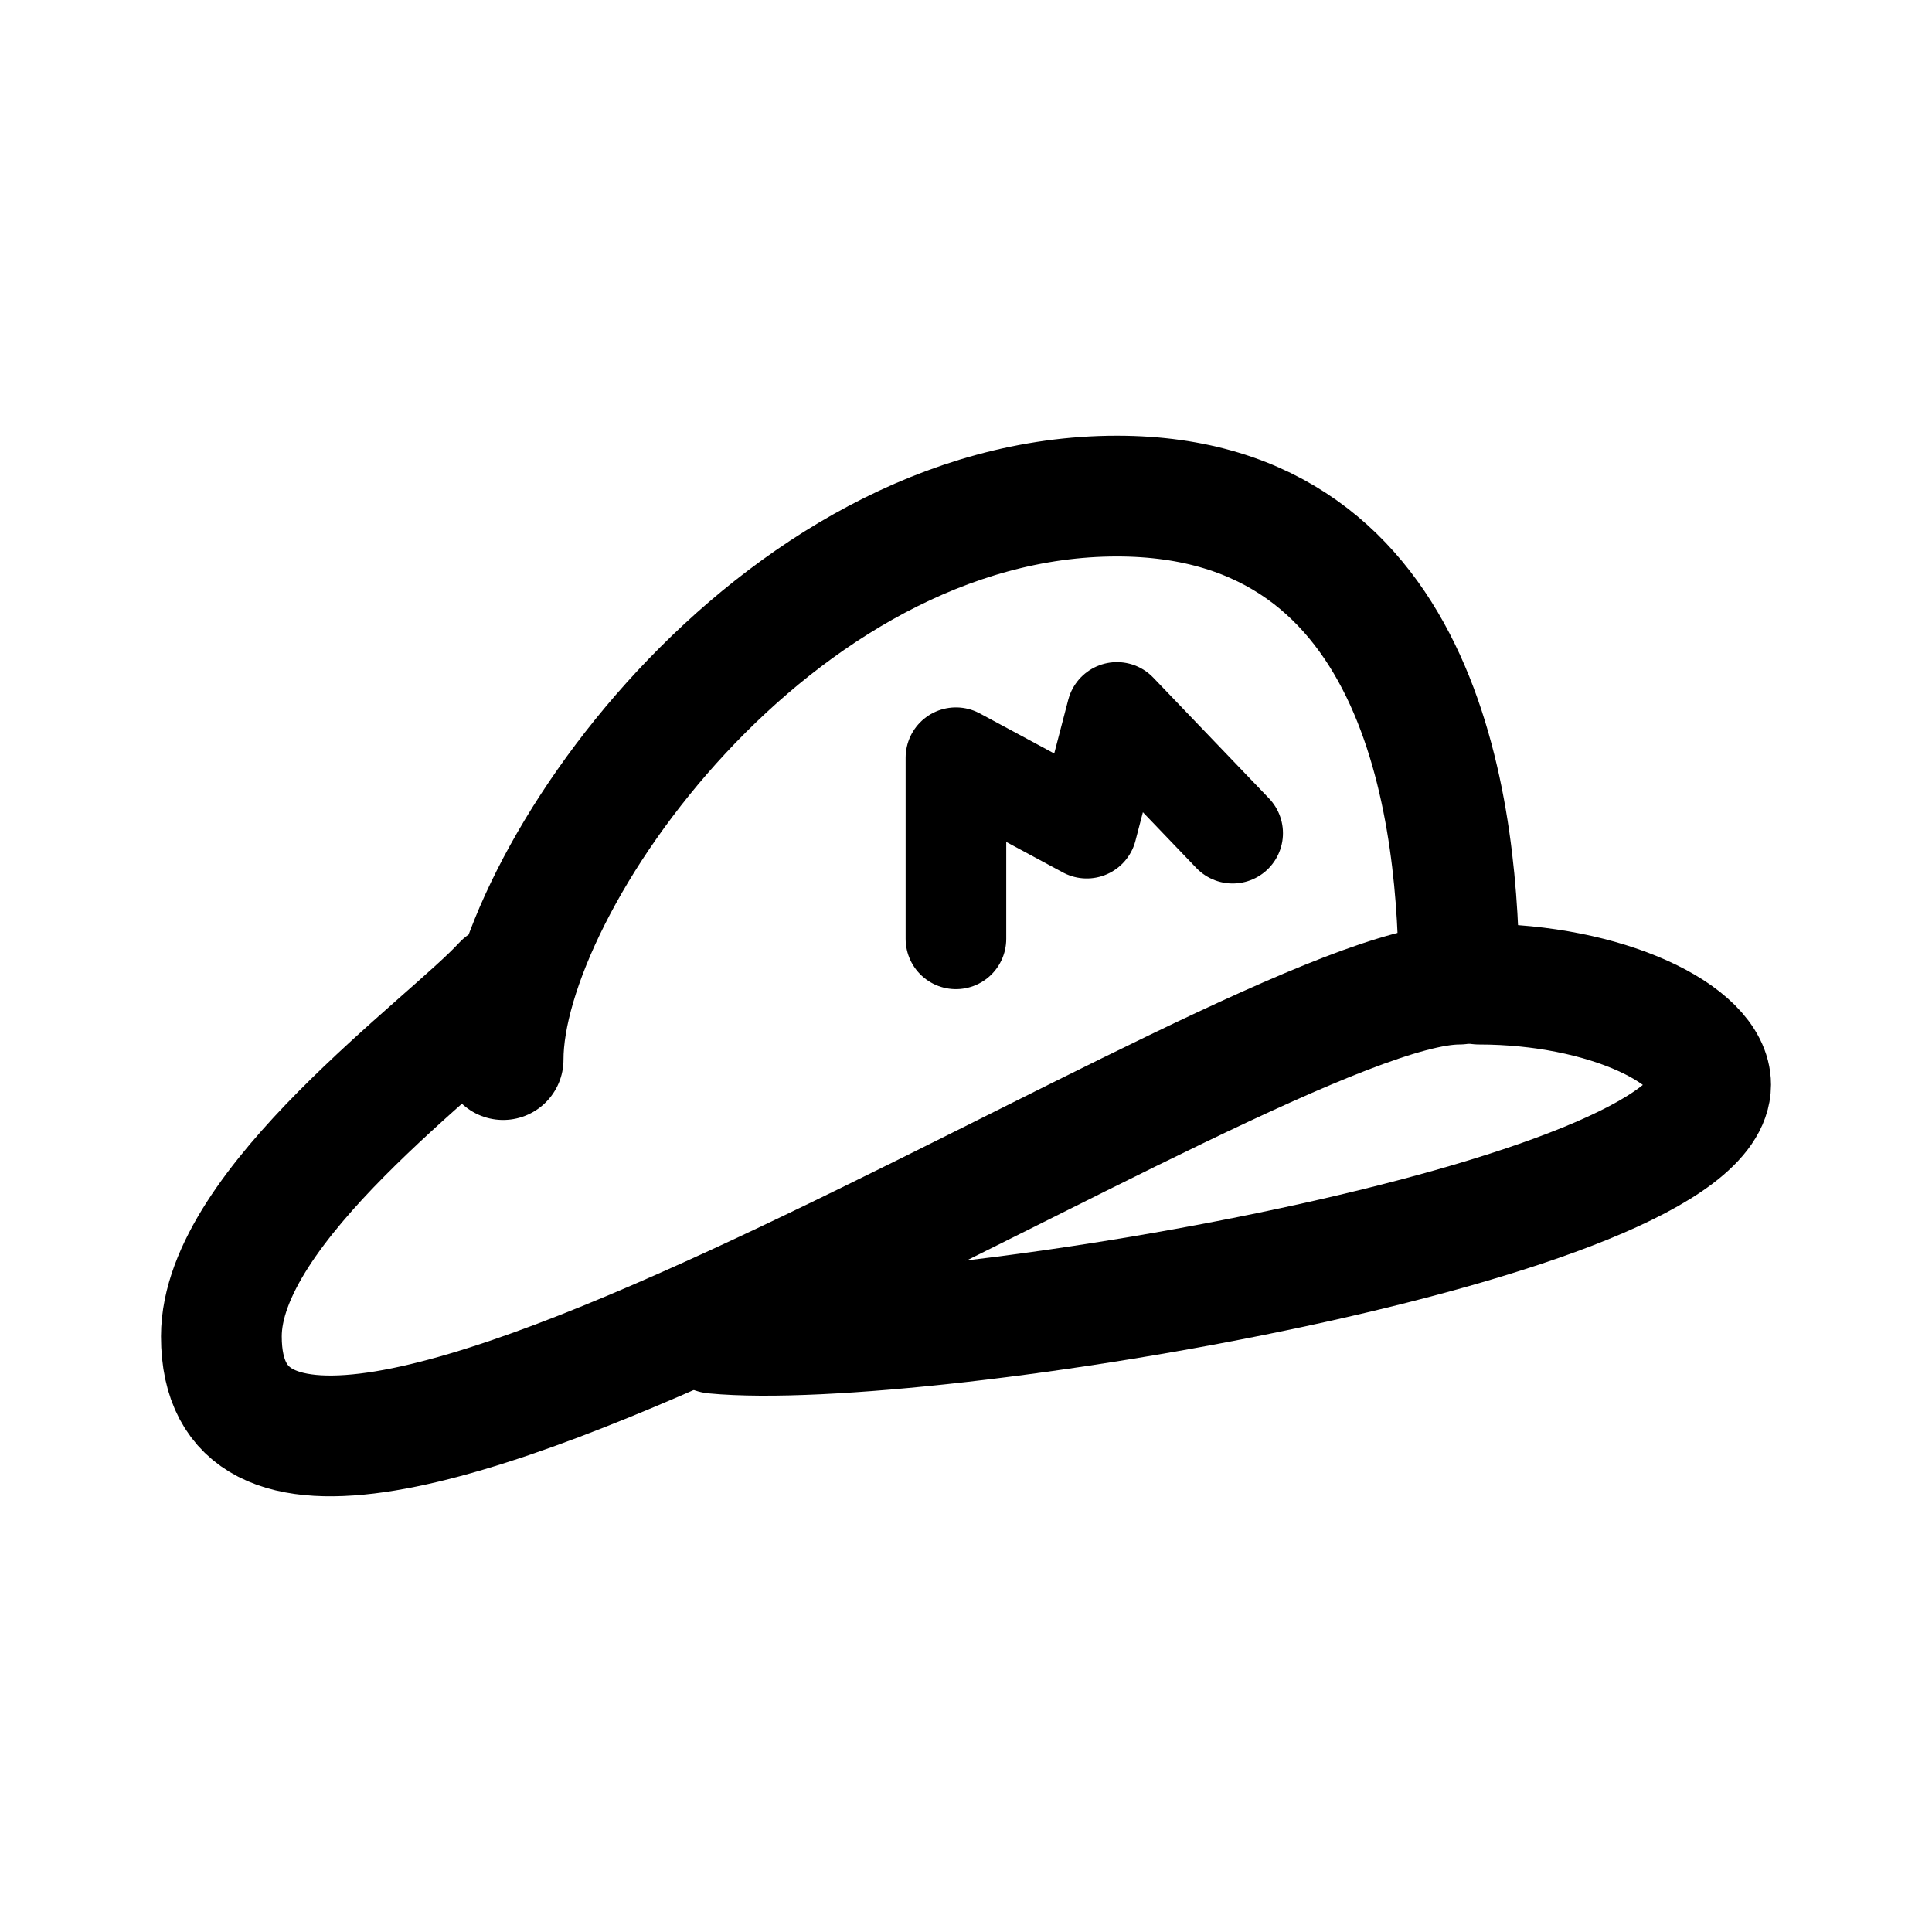
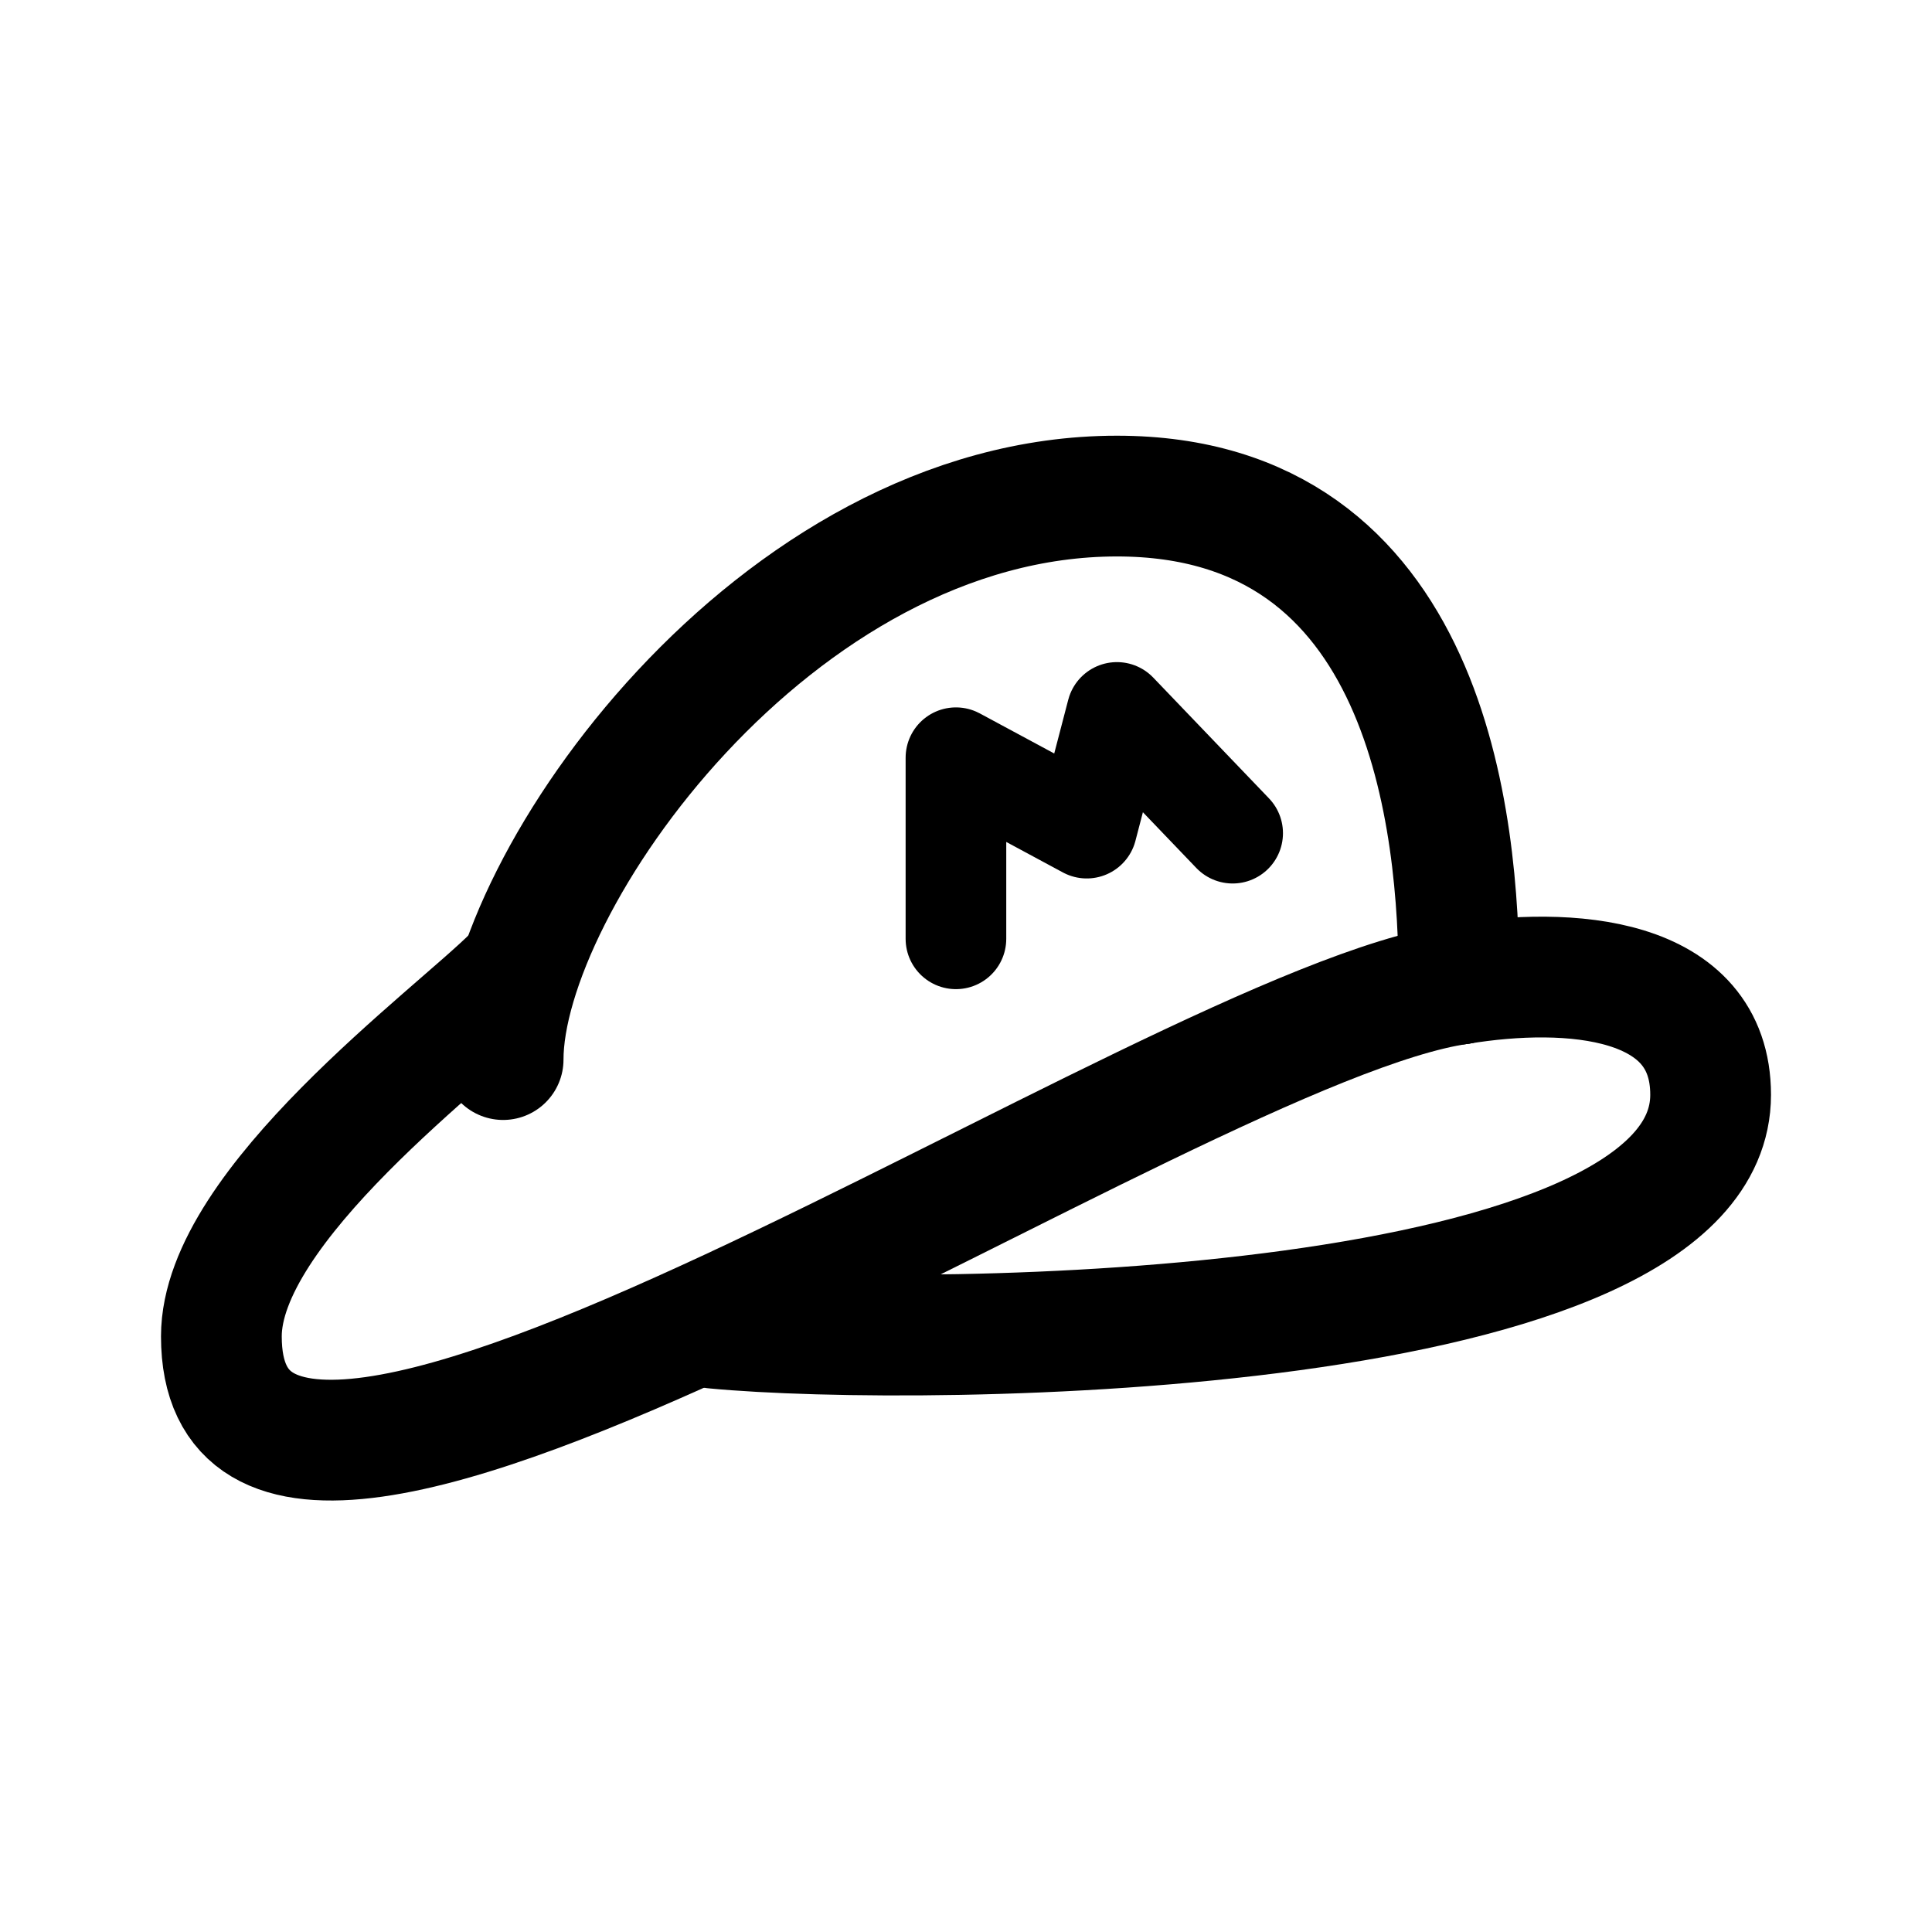
- <svg xmlns="http://www.w3.org/2000/svg" width="192" height="192" viewBox="0 0 192 192" fill="none">
-   <path d="M50 97.8C44.5 103.8 22 119.8 22 132.808C22 168.05 124 97.8 145 97.8C145 81.8 142 49.3 111 49.3C77 49.3 50 87.8 50 105.3" stroke="black" stroke-width="12" stroke-linecap="round" stroke-linejoin="round" />
-   <path d="M147 97.8C159.539 97.8 170 102.8 170 107.8C170 121.3 92 134.5 71 132.5" stroke="black" stroke-width="12" stroke-linecap="round" />
-   <path d="M95 93.3V75.3L108 82.3L111 70.8L122.5 82.8" stroke="black" stroke-width="10" stroke-linecap="round" stroke-linejoin="round" />
+ <svg xmlns="http://www.w3.org/2000/svg" width="192" height="192" fill="none">
+   <path d="M145 97.8c0-16-3-48.5-34-48.5-34 0-61 38.5-61 56" stroke="#000" stroke-width="12" stroke-linecap="round" stroke-linejoin="round" />
+   <path d="M51 97c-6 6-29 22.8-29 35.808C22 168.05 116 102 145 97.8" stroke="#000" stroke-width="12" stroke-linecap="round" stroke-linejoin="round" />
+   <path d="M145 97.8c11-1.8 25-.8 25 11C170 133 92 134 71 132" stroke="#000" stroke-width="12" stroke-linecap="round" />
+   <path d="M95 93.3v-18l13 7 3-11.5 11.5 12" stroke="#000" stroke-width="10" stroke-linecap="round" stroke-linejoin="round" />
</svg>
